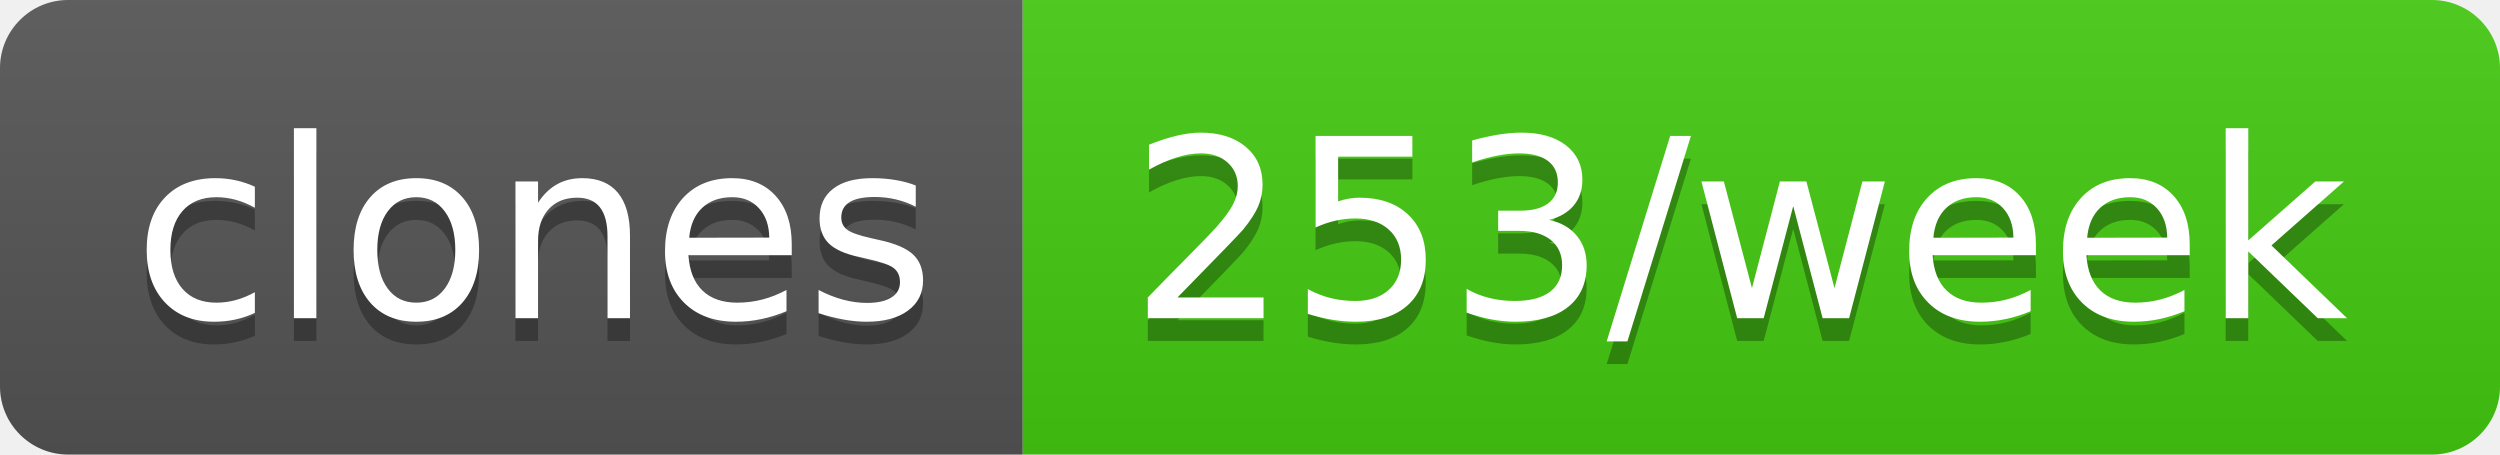
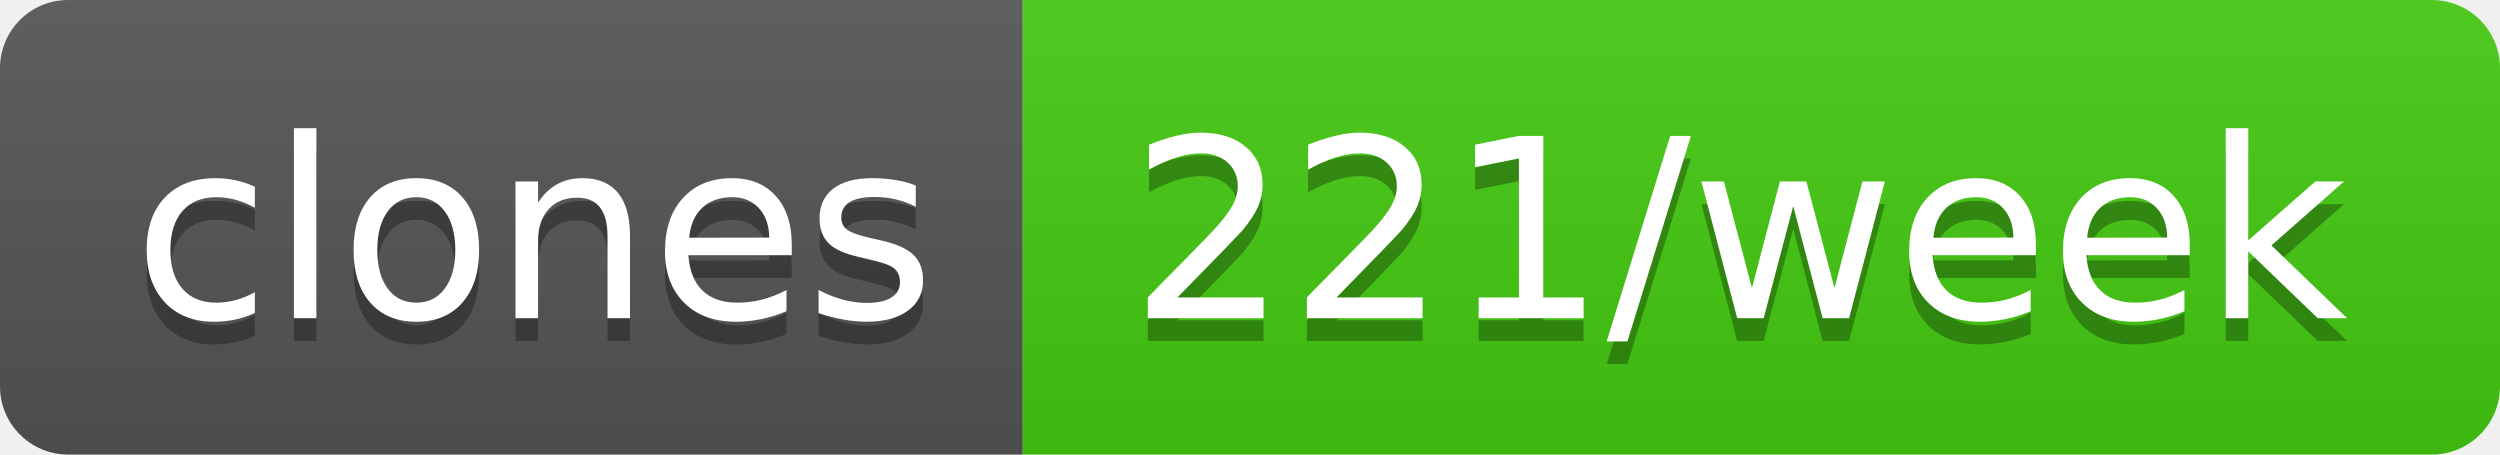
- <svg xmlns="http://www.w3.org/2000/svg" width="110" height="20" role="img" aria-label="clones: 253/week">
+ <svg xmlns="http://www.w3.org/2000/svg" width="110" height="20" role="img" aria-label="clones: 221/week">
  <linearGradient id="s" x2="0" y2="100%">
    <stop offset="0" stop-color="#bbb" stop-opacity=".1" />
    <stop offset="1" stop-opacity=".1" />
  </linearGradient>
  <clipPath id="r">
    <rect width="110" height="20" rx="3" fill="#fff" />
  </clipPath>
  <g clip-path="url(#r)">
    <rect width="45" height="20" fill="#555" />
    <rect x="45" width="65" height="20" fill="#4c1" />
    <rect width="110" height="20" fill="url(#s)" />
  </g>
  <g fill="#fff" text-anchor="middle" font-family="Verdana,Geneva,DejaVu Sans,sans-serif" text-rendering="geometricPrecision" font-size="110">
    <text aria-hidden="true" x="235" y="150" fill="#010101" fill-opacity=".3" transform="scale(.1)" textLength="350">clones</text>
    <text x="235" y="140" transform="scale(.1)" fill="#fff" textLength="350">clones</text>
-     <text aria-hidden="true" x="765" y="150" fill="#010101" fill-opacity=".3" transform="scale(.1)" textLength="550">253/week</text>
-     <text x="765" y="140" transform="scale(.1)" fill="#fff" textLength="550">253/week</text>
+     <text aria-hidden="true" x="765" y="150" fill="#010101" fill-opacity=".3" transform="scale(.1)" textLength="550">221/week</text>
+     <text x="765" y="140" transform="scale(.1)" fill="#fff" textLength="550">221/week</text>
  </g>
</svg>
